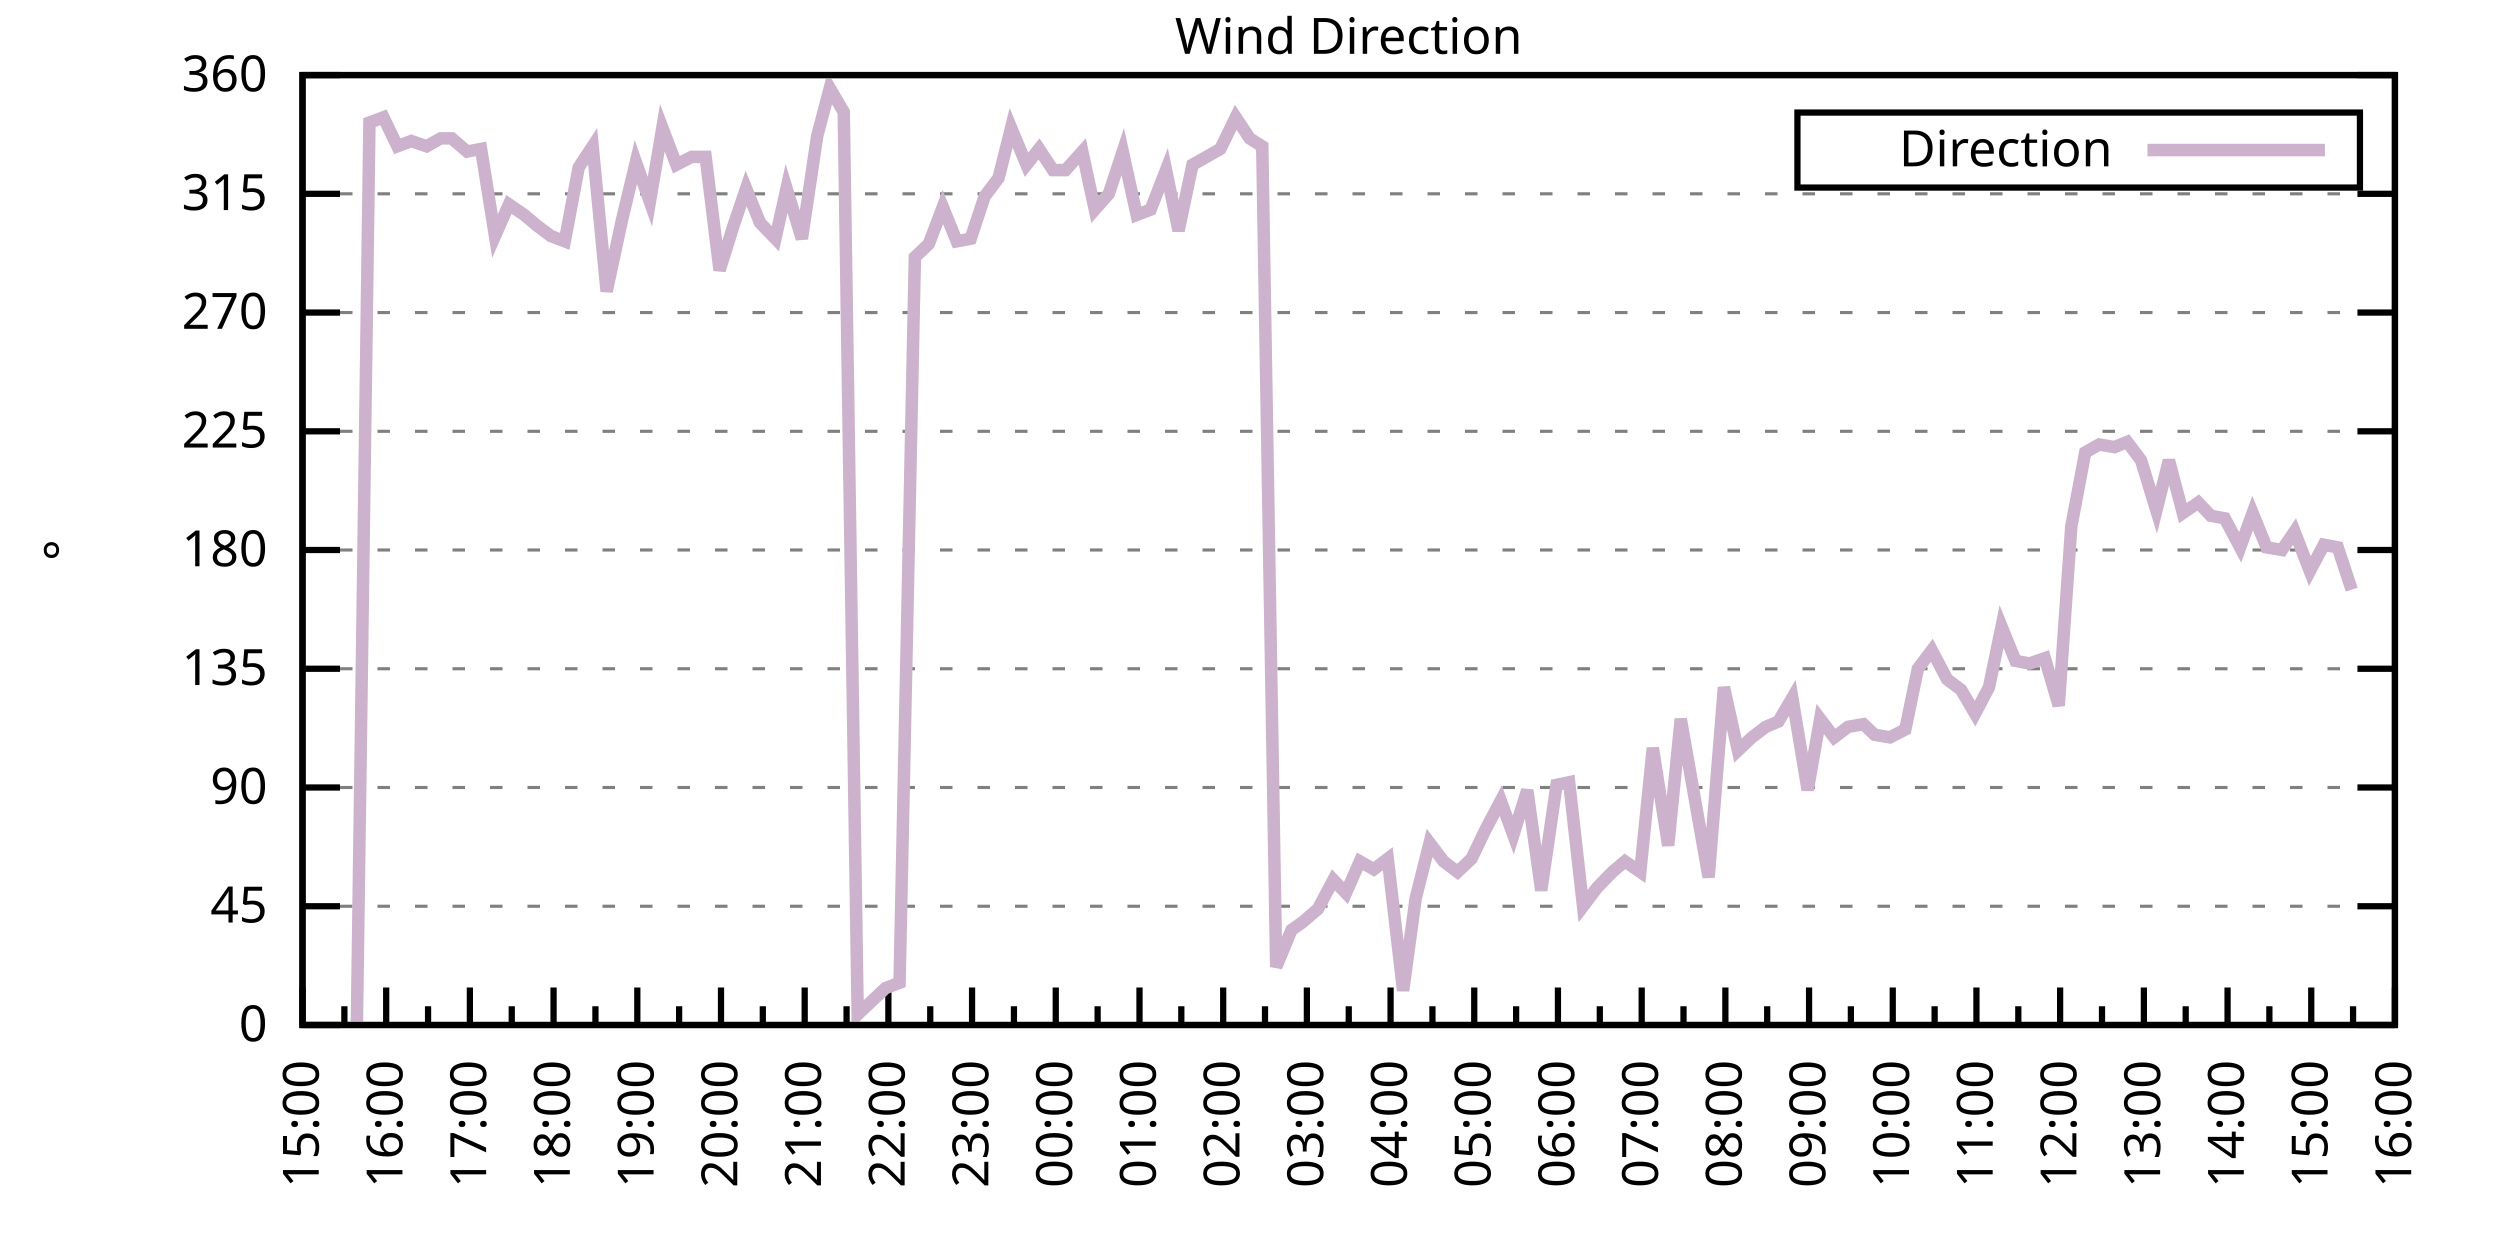
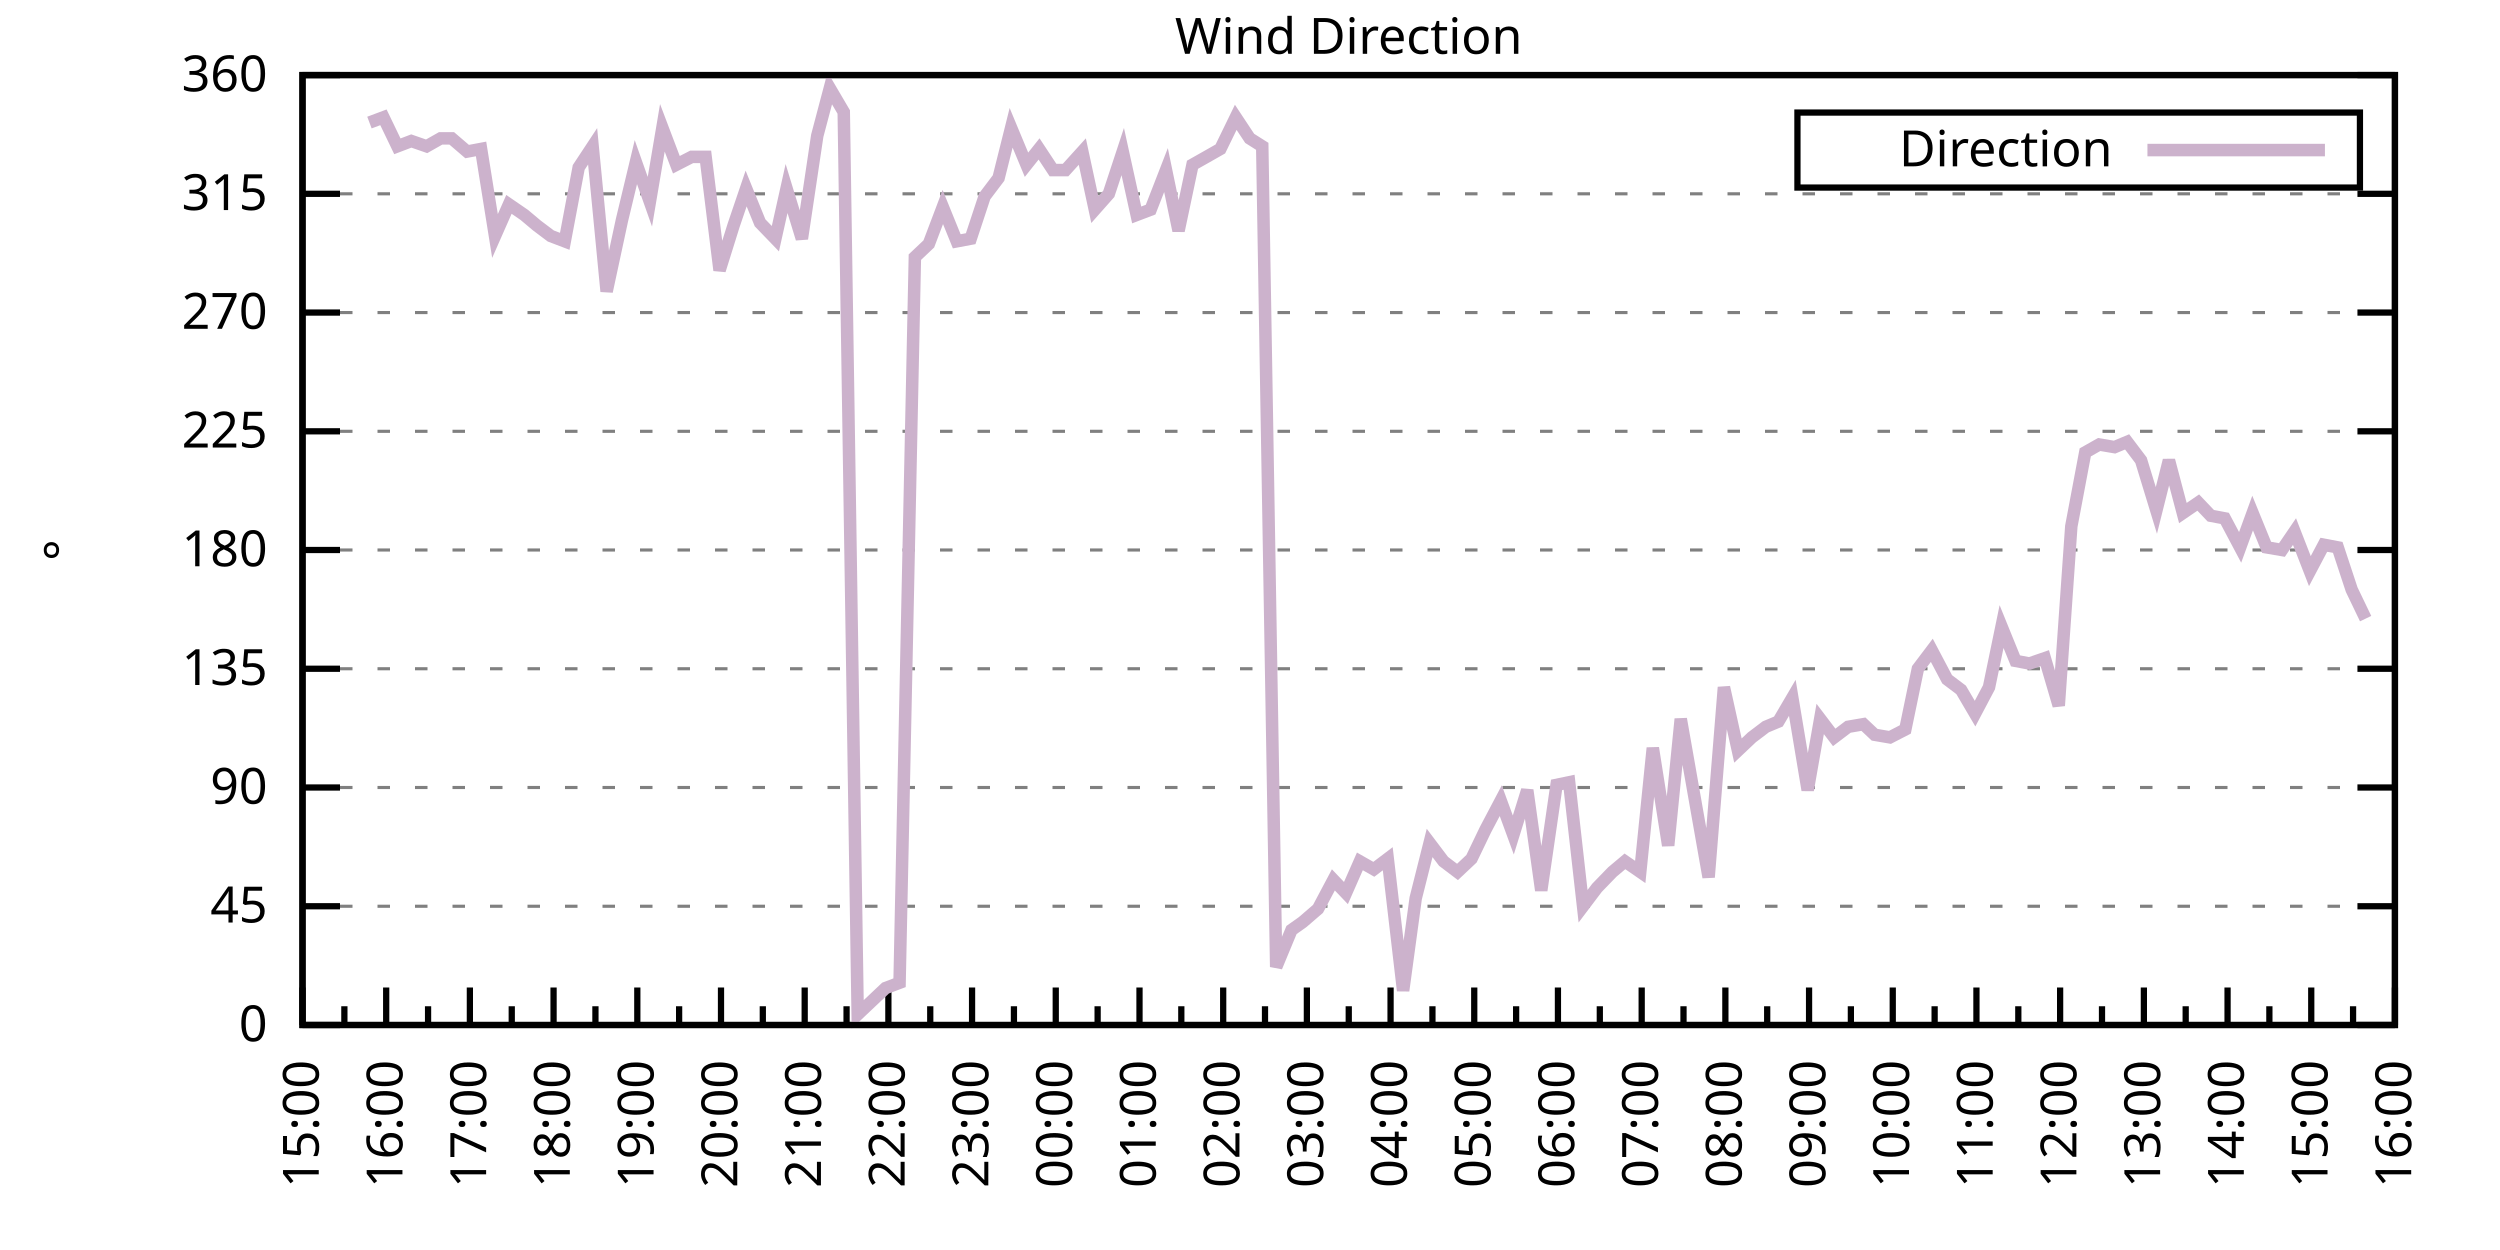
<svg xmlns="http://www.w3.org/2000/svg" xmlns:xlink="http://www.w3.org/1999/xlink" width="400" height="200" viewBox="0 0 400 200">
  <g id="gnuplot_canvas">
    <rect x="0" y="0" width="400" height="200" fill="none" />
    <defs>
      <circle id="gpDot" r="0.5" stroke-width="0.5" stroke="currentColor" />
      <path id="gpPt0" stroke-width="0.333" stroke="currentColor" d="M-1,0 h2 M0,-1 v2" />
      <path id="gpPt1" stroke-width="0.333" stroke="currentColor" d="M-1,-1 L1,1 M1,-1 L-1,1" />
      <path id="gpPt2" stroke-width="0.333" stroke="currentColor" d="M-1,0 L1,0 M0,-1 L0,1 M-1,-1 L1,1 M-1,1 L1,-1" />
      <rect id="gpPt3" stroke-width="0.333" stroke="currentColor" x="-1" y="-1" width="2" height="2" />
      <rect id="gpPt4" stroke-width="0.333" stroke="currentColor" fill="currentColor" x="-1" y="-1" width="2" height="2" />
      <circle id="gpPt5" stroke-width="0.333" stroke="currentColor" cx="0" cy="0" r="1" />
      <use xlink:href="#gpPt5" id="gpPt6" fill="currentColor" stroke="none" />
      <path id="gpPt7" stroke-width="0.333" stroke="currentColor" d="M0,-1.33 L-1.33,0.67 L1.33,0.67 z" />
      <use xlink:href="#gpPt7" id="gpPt8" fill="currentColor" stroke="none" />
      <use xlink:href="#gpPt7" id="gpPt9" stroke="currentColor" transform="rotate(180)" />
      <use xlink:href="#gpPt9" id="gpPt10" fill="currentColor" stroke="none" />
      <use xlink:href="#gpPt3" id="gpPt11" stroke="currentColor" transform="rotate(45)" />
      <use xlink:href="#gpPt11" id="gpPt12" fill="currentColor" stroke="none" />
      <path id="gpPt13" stroke-width="0.333" stroke="currentColor" d="M0,1.330 L1.265,0.411 L0.782,-1.067 L-0.782,-1.076 L-1.265,0.411 z" />
      <use xlink:href="#gpPt13" id="gpPt14" fill="currentColor" stroke="none" />
      <filter id="textbox" filterUnits="objectBoundingBox" x="0" y="0" height="1" width="1">
        <feFlood flood-color="white" flood-opacity="1" result="bgnd" />
        <feComposite in="SourceGraphic" in2="bgnd" operator="atop" />
      </filter>
      <filter id="greybox" filterUnits="objectBoundingBox" x="0" y="0" height="1" width="1">
        <feFlood flood-color="lightgrey" flood-opacity="1" result="grey" />
        <feComposite in="SourceGraphic" in2="grey" operator="atop" />
      </filter>
    </defs>
    <g fill="none" color="white" stroke="currentColor" stroke-width="1.00" stroke-linecap="butt" stroke-linejoin="miter">
</g>
    <g fill="none" color="black" stroke="currentColor" stroke-width="1.00" stroke-linecap="butt" stroke-linejoin="miter">
      <g stroke="none" shape-rendering="crispEdges">
        <polygon fill="rgb(255, 255, 255)" points="48.40,164.00 383.18,164.00 383.18,12.02 48.40,12.02 " />
      </g>
    </g>
    <g fill="none" color="black" stroke="currentColor" stroke-width="1.00" stroke-linecap="butt" stroke-linejoin="miter">
</g>
    <g fill="none" color="black" stroke="black" stroke-width="0.50" stroke-linecap="butt" stroke-linejoin="miter">
</g>
    <g fill="none" color="gray" stroke="currentColor" stroke-width="0.50" stroke-linecap="butt" stroke-linejoin="miter">
      <path stroke="gray" stroke-dasharray="2,4" class="gridline" d="M48.40,164.00 L383.19,164.00  " />
    </g>
    <g fill="none" color="gray" stroke="gray" stroke-width="1.00" stroke-linecap="butt" stroke-linejoin="miter">
</g>
    <g fill="none" color="black" stroke="currentColor" stroke-width="1.00" stroke-linecap="butt" stroke-linejoin="miter">
      <path stroke="black" d="M48.40,164.00 L54.40,164.00 M383.19,164.00 L377.19,164.00  " />
      <g transform="translate(42.80,166.60)" stroke="none" fill="black" font-family="Sans" font-size="8.00" text-anchor="end">
        <text>
          <tspan font-family="Sans"> 0</tspan>
        </text>
      </g>
    </g>
    <g fill="none" color="black" stroke="currentColor" stroke-width="1.00" stroke-linecap="butt" stroke-linejoin="miter">
</g>
    <g fill="none" color="black" stroke="black" stroke-width="0.50" stroke-linecap="butt" stroke-linejoin="miter">
</g>
    <g fill="none" color="gray" stroke="currentColor" stroke-width="0.50" stroke-linecap="butt" stroke-linejoin="miter">
      <path stroke="gray" stroke-dasharray="2,4" class="gridline" d="M48.40,145.00 L383.19,145.00  " />
    </g>
    <g fill="none" color="gray" stroke="gray" stroke-width="1.00" stroke-linecap="butt" stroke-linejoin="miter">
</g>
    <g fill="none" color="black" stroke="currentColor" stroke-width="1.00" stroke-linecap="butt" stroke-linejoin="miter">
      <path stroke="black" d="M48.40,145.00 L54.40,145.00 M383.19,145.00 L377.19,145.00  " />
      <g transform="translate(42.80,147.60)" stroke="none" fill="black" font-family="Sans" font-size="8.00" text-anchor="end">
        <text>
          <tspan font-family="Sans"> 45</tspan>
        </text>
      </g>
    </g>
    <g fill="none" color="black" stroke="currentColor" stroke-width="1.00" stroke-linecap="butt" stroke-linejoin="miter">
</g>
    <g fill="none" color="black" stroke="black" stroke-width="0.50" stroke-linecap="butt" stroke-linejoin="miter">
</g>
    <g fill="none" color="gray" stroke="currentColor" stroke-width="0.50" stroke-linecap="butt" stroke-linejoin="miter">
      <path stroke="gray" stroke-dasharray="2,4" class="gridline" d="M48.40,126.00 L383.19,126.00  " />
    </g>
    <g fill="none" color="gray" stroke="gray" stroke-width="1.00" stroke-linecap="butt" stroke-linejoin="miter">
</g>
    <g fill="none" color="black" stroke="currentColor" stroke-width="1.00" stroke-linecap="butt" stroke-linejoin="miter">
      <path stroke="black" d="M48.40,126.00 L54.40,126.00 M383.19,126.00 L377.19,126.00  " />
      <g transform="translate(42.80,128.60)" stroke="none" fill="black" font-family="Sans" font-size="8.00" text-anchor="end">
        <text>
          <tspan font-family="Sans"> 90</tspan>
        </text>
      </g>
    </g>
    <g fill="none" color="black" stroke="currentColor" stroke-width="1.00" stroke-linecap="butt" stroke-linejoin="miter">
</g>
    <g fill="none" color="black" stroke="black" stroke-width="0.50" stroke-linecap="butt" stroke-linejoin="miter">
</g>
    <g fill="none" color="gray" stroke="currentColor" stroke-width="0.50" stroke-linecap="butt" stroke-linejoin="miter">
      <path stroke="gray" stroke-dasharray="2,4" class="gridline" d="M48.40,107.00 L383.19,107.00  " />
    </g>
    <g fill="none" color="gray" stroke="gray" stroke-width="1.00" stroke-linecap="butt" stroke-linejoin="miter">
</g>
    <g fill="none" color="black" stroke="currentColor" stroke-width="1.00" stroke-linecap="butt" stroke-linejoin="miter">
      <path stroke="black" d="M48.40,107.00 L54.40,107.00 M383.19,107.00 L377.19,107.00  " />
      <g transform="translate(42.80,109.60)" stroke="none" fill="black" font-family="Sans" font-size="8.00" text-anchor="end">
        <text>
          <tspan font-family="Sans"> 135</tspan>
        </text>
      </g>
    </g>
    <g fill="none" color="black" stroke="currentColor" stroke-width="1.00" stroke-linecap="butt" stroke-linejoin="miter">
</g>
    <g fill="none" color="black" stroke="black" stroke-width="0.50" stroke-linecap="butt" stroke-linejoin="miter">
</g>
    <g fill="none" color="gray" stroke="currentColor" stroke-width="0.50" stroke-linecap="butt" stroke-linejoin="miter">
      <path stroke="gray" stroke-dasharray="2,4" class="gridline" d="M48.40,88.00 L383.19,88.00  " />
    </g>
    <g fill="none" color="gray" stroke="gray" stroke-width="1.00" stroke-linecap="butt" stroke-linejoin="miter">
</g>
    <g fill="none" color="black" stroke="currentColor" stroke-width="1.00" stroke-linecap="butt" stroke-linejoin="miter">
      <path stroke="black" d="M48.40,88.00 L54.40,88.00 M383.19,88.00 L377.19,88.00  " />
      <g transform="translate(42.80,90.60)" stroke="none" fill="black" font-family="Sans" font-size="8.00" text-anchor="end">
        <text>
          <tspan font-family="Sans"> 180</tspan>
        </text>
      </g>
    </g>
    <g fill="none" color="black" stroke="currentColor" stroke-width="1.00" stroke-linecap="butt" stroke-linejoin="miter">
</g>
    <g fill="none" color="black" stroke="black" stroke-width="0.50" stroke-linecap="butt" stroke-linejoin="miter">
</g>
    <g fill="none" color="gray" stroke="currentColor" stroke-width="0.50" stroke-linecap="butt" stroke-linejoin="miter">
      <path stroke="gray" stroke-dasharray="2,4" class="gridline" d="M48.40,69.01 L383.19,69.01  " />
    </g>
    <g fill="none" color="gray" stroke="gray" stroke-width="1.00" stroke-linecap="butt" stroke-linejoin="miter">
</g>
    <g fill="none" color="black" stroke="currentColor" stroke-width="1.00" stroke-linecap="butt" stroke-linejoin="miter">
      <path stroke="black" d="M48.40,69.01 L54.40,69.01 M383.19,69.01 L377.19,69.01  " />
      <g transform="translate(42.80,71.61)" stroke="none" fill="black" font-family="Sans" font-size="8.00" text-anchor="end">
        <text>
          <tspan font-family="Sans"> 225</tspan>
        </text>
      </g>
    </g>
    <g fill="none" color="black" stroke="currentColor" stroke-width="1.00" stroke-linecap="butt" stroke-linejoin="miter">
</g>
    <g fill="none" color="black" stroke="black" stroke-width="0.50" stroke-linecap="butt" stroke-linejoin="miter">
</g>
    <g fill="none" color="gray" stroke="currentColor" stroke-width="0.50" stroke-linecap="butt" stroke-linejoin="miter">
      <path stroke="gray" stroke-dasharray="2,4" class="gridline" d="M48.40,50.01 L383.19,50.01  " />
    </g>
    <g fill="none" color="gray" stroke="gray" stroke-width="1.00" stroke-linecap="butt" stroke-linejoin="miter">
</g>
    <g fill="none" color="black" stroke="currentColor" stroke-width="1.00" stroke-linecap="butt" stroke-linejoin="miter">
      <path stroke="black" d="M48.40,50.01 L54.40,50.01 M383.19,50.01 L377.19,50.01  " />
      <g transform="translate(42.80,52.61)" stroke="none" fill="black" font-family="Sans" font-size="8.00" text-anchor="end">
        <text>
          <tspan font-family="Sans"> 270</tspan>
        </text>
      </g>
    </g>
    <g fill="none" color="black" stroke="currentColor" stroke-width="1.00" stroke-linecap="butt" stroke-linejoin="miter">
</g>
    <g fill="none" color="black" stroke="black" stroke-width="0.50" stroke-linecap="butt" stroke-linejoin="miter">
</g>
    <g fill="none" color="gray" stroke="currentColor" stroke-width="0.50" stroke-linecap="butt" stroke-linejoin="miter">
      <path stroke="gray" stroke-dasharray="2,4" class="gridline" d="M48.40,31.01 L383.19,31.01  " />
    </g>
    <g fill="none" color="gray" stroke="gray" stroke-width="1.00" stroke-linecap="butt" stroke-linejoin="miter">
</g>
    <g fill="none" color="black" stroke="currentColor" stroke-width="1.00" stroke-linecap="butt" stroke-linejoin="miter">
      <path stroke="black" d="M48.40,31.01 L54.40,31.01 M383.19,31.01 L377.19,31.01  " />
      <g transform="translate(42.80,33.61)" stroke="none" fill="black" font-family="Sans" font-size="8.00" text-anchor="end">
        <text>
          <tspan font-family="Sans"> 315</tspan>
        </text>
      </g>
    </g>
    <g fill="none" color="black" stroke="currentColor" stroke-width="1.00" stroke-linecap="butt" stroke-linejoin="miter">
</g>
    <g fill="none" color="black" stroke="black" stroke-width="0.50" stroke-linecap="butt" stroke-linejoin="miter">
</g>
    <g fill="none" color="gray" stroke="currentColor" stroke-width="0.50" stroke-linecap="butt" stroke-linejoin="miter">
      <path stroke="gray" stroke-dasharray="2,4" class="gridline" d="M48.40,12.01 L383.19,12.01  " />
    </g>
    <g fill="none" color="gray" stroke="gray" stroke-width="1.00" stroke-linecap="butt" stroke-linejoin="miter">
</g>
    <g fill="none" color="black" stroke="currentColor" stroke-width="1.00" stroke-linecap="butt" stroke-linejoin="miter">
      <path stroke="black" d="M48.40,12.01 L54.40,12.01 M383.19,12.01 L377.19,12.01  " />
      <g transform="translate(42.80,14.61)" stroke="none" fill="black" font-family="Sans" font-size="8.00" text-anchor="end">
        <text>
          <tspan font-family="Sans"> 360</tspan>
        </text>
      </g>
    </g>
    <g fill="none" color="black" stroke="currentColor" stroke-width="1.00" stroke-linecap="butt" stroke-linejoin="miter">
      <path stroke="black" d="M48.40,164.00 L48.40,158.00  " />
      <g transform="translate(51.00,169.60) rotate(270)" stroke="none" fill="black" font-family="Sans" font-size="8.00" text-anchor="end">
        <text>
          <tspan font-family="Sans">15:00</tspan>
        </text>
      </g>
    </g>
    <g fill="none" color="black" stroke="currentColor" stroke-width="1.00" stroke-linecap="butt" stroke-linejoin="miter">
      <path stroke="black" d="M55.10,164.00 L55.10,161.00 M61.79,164.00 L61.79,158.00  " />
      <g transform="translate(64.39,169.60) rotate(270)" stroke="none" fill="black" font-family="Sans" font-size="8.00" text-anchor="end">
        <text>
          <tspan font-family="Sans">16:00</tspan>
        </text>
      </g>
    </g>
    <g fill="none" color="black" stroke="currentColor" stroke-width="1.00" stroke-linecap="butt" stroke-linejoin="miter">
      <path stroke="black" d="M68.49,164.00 L68.49,161.00 M75.18,164.00 L75.18,158.00  " />
      <g transform="translate(77.78,169.60) rotate(270)" stroke="none" fill="black" font-family="Sans" font-size="8.00" text-anchor="end">
        <text>
          <tspan font-family="Sans">17:00</tspan>
        </text>
      </g>
    </g>
    <g fill="none" color="black" stroke="currentColor" stroke-width="1.00" stroke-linecap="butt" stroke-linejoin="miter">
      <path stroke="black" d="M81.88,164.00 L81.88,161.00 M88.57,164.00 L88.57,158.00  " />
      <g transform="translate(91.17,169.60) rotate(270)" stroke="none" fill="black" font-family="Sans" font-size="8.00" text-anchor="end">
        <text>
          <tspan font-family="Sans">18:00</tspan>
        </text>
      </g>
    </g>
    <g fill="none" color="black" stroke="currentColor" stroke-width="1.00" stroke-linecap="butt" stroke-linejoin="miter">
      <path stroke="black" d="M95.27,164.00 L95.27,161.00 M101.97,164.00 L101.97,158.00  " />
      <g transform="translate(104.57,169.60) rotate(270)" stroke="none" fill="black" font-family="Sans" font-size="8.00" text-anchor="end">
        <text>
          <tspan font-family="Sans">19:00</tspan>
        </text>
      </g>
    </g>
    <g fill="none" color="black" stroke="currentColor" stroke-width="1.00" stroke-linecap="butt" stroke-linejoin="miter">
      <path stroke="black" d="M108.66,164.00 L108.66,161.00 M115.36,164.00 L115.36,158.00  " />
      <g transform="translate(117.96,169.60) rotate(270)" stroke="none" fill="black" font-family="Sans" font-size="8.00" text-anchor="end">
        <text>
          <tspan font-family="Sans">20:00</tspan>
        </text>
      </g>
    </g>
    <g fill="none" color="black" stroke="currentColor" stroke-width="1.00" stroke-linecap="butt" stroke-linejoin="miter">
      <path stroke="black" d="M122.05,164.00 L122.05,161.00 M128.75,164.00 L128.75,158.00  " />
      <g transform="translate(131.35,169.60) rotate(270)" stroke="none" fill="black" font-family="Sans" font-size="8.00" text-anchor="end">
        <text>
          <tspan font-family="Sans">21:00</tspan>
        </text>
      </g>
    </g>
    <g fill="none" color="black" stroke="currentColor" stroke-width="1.00" stroke-linecap="butt" stroke-linejoin="miter">
      <path stroke="black" d="M135.45,164.00 L135.45,161.00 M142.14,164.00 L142.14,158.00  " />
      <g transform="translate(144.74,169.60) rotate(270)" stroke="none" fill="black" font-family="Sans" font-size="8.00" text-anchor="end">
        <text>
          <tspan font-family="Sans">22:00</tspan>
        </text>
      </g>
    </g>
    <g fill="none" color="black" stroke="currentColor" stroke-width="1.00" stroke-linecap="butt" stroke-linejoin="miter">
      <path stroke="black" d="M148.84,164.00 L148.84,161.00 M155.53,164.00 L155.53,158.00  " />
      <g transform="translate(158.13,169.60) rotate(270)" stroke="none" fill="black" font-family="Sans" font-size="8.00" text-anchor="end">
        <text>
          <tspan font-family="Sans">23:00</tspan>
        </text>
      </g>
    </g>
    <g fill="none" color="black" stroke="currentColor" stroke-width="1.00" stroke-linecap="butt" stroke-linejoin="miter">
      <path stroke="black" d="M162.23,164.00 L162.23,161.00 M168.92,164.00 L168.92,158.00  " />
      <g transform="translate(171.52,169.60) rotate(270)" stroke="none" fill="black" font-family="Sans" font-size="8.00" text-anchor="end">
        <text>
          <tspan font-family="Sans">00:00</tspan>
        </text>
      </g>
    </g>
    <g fill="none" color="black" stroke="currentColor" stroke-width="1.00" stroke-linecap="butt" stroke-linejoin="miter">
      <path stroke="black" d="M175.62,164.00 L175.62,161.00 M182.32,164.00 L182.32,158.00  " />
      <g transform="translate(184.92,169.60) rotate(270)" stroke="none" fill="black" font-family="Sans" font-size="8.00" text-anchor="end">
        <text>
          <tspan font-family="Sans">01:00</tspan>
        </text>
      </g>
    </g>
    <g fill="none" color="black" stroke="currentColor" stroke-width="1.00" stroke-linecap="butt" stroke-linejoin="miter">
      <path stroke="black" d="M189.01,164.00 L189.01,161.00 M195.71,164.00 L195.71,158.00  " />
      <g transform="translate(198.31,169.60) rotate(270)" stroke="none" fill="black" font-family="Sans" font-size="8.00" text-anchor="end">
        <text>
          <tspan font-family="Sans">02:00</tspan>
        </text>
      </g>
    </g>
    <g fill="none" color="black" stroke="currentColor" stroke-width="1.00" stroke-linecap="butt" stroke-linejoin="miter">
      <path stroke="black" d="M202.40,164.00 L202.40,161.00 M209.10,164.00 L209.10,158.00  " />
      <g transform="translate(211.70,169.60) rotate(270)" stroke="none" fill="black" font-family="Sans" font-size="8.00" text-anchor="end">
        <text>
          <tspan font-family="Sans">03:00</tspan>
        </text>
      </g>
    </g>
    <g fill="none" color="black" stroke="currentColor" stroke-width="1.00" stroke-linecap="butt" stroke-linejoin="miter">
      <path stroke="black" d="M215.80,164.00 L215.80,161.00 M222.49,164.00 L222.49,158.00  " />
      <g transform="translate(225.09,169.60) rotate(270)" stroke="none" fill="black" font-family="Sans" font-size="8.00" text-anchor="end">
        <text>
          <tspan font-family="Sans">04:00</tspan>
        </text>
      </g>
    </g>
    <g fill="none" color="black" stroke="currentColor" stroke-width="1.00" stroke-linecap="butt" stroke-linejoin="miter">
      <path stroke="black" d="M229.19,164.00 L229.19,161.00 M235.88,164.00 L235.88,158.00  " />
      <g transform="translate(238.48,169.60) rotate(270)" stroke="none" fill="black" font-family="Sans" font-size="8.00" text-anchor="end">
        <text>
          <tspan font-family="Sans">05:00</tspan>
        </text>
      </g>
    </g>
    <g fill="none" color="black" stroke="currentColor" stroke-width="1.00" stroke-linecap="butt" stroke-linejoin="miter">
      <path stroke="black" d="M242.58,164.00 L242.58,161.00 M249.27,164.00 L249.27,158.00  " />
      <g transform="translate(251.87,169.60) rotate(270)" stroke="none" fill="black" font-family="Sans" font-size="8.00" text-anchor="end">
        <text>
          <tspan font-family="Sans">06:00</tspan>
        </text>
      </g>
    </g>
    <g fill="none" color="black" stroke="currentColor" stroke-width="1.00" stroke-linecap="butt" stroke-linejoin="miter">
      <path stroke="black" d="M255.97,164.00 L255.97,161.00 M262.67,164.00 L262.67,158.00  " />
      <g transform="translate(265.27,169.60) rotate(270)" stroke="none" fill="black" font-family="Sans" font-size="8.00" text-anchor="end">
        <text>
          <tspan font-family="Sans">07:00</tspan>
        </text>
      </g>
    </g>
    <g fill="none" color="black" stroke="currentColor" stroke-width="1.00" stroke-linecap="butt" stroke-linejoin="miter">
      <path stroke="black" d="M269.36,164.00 L269.36,161.00 M276.06,164.00 L276.06,158.00  " />
      <g transform="translate(278.66,169.60) rotate(270)" stroke="none" fill="black" font-family="Sans" font-size="8.00" text-anchor="end">
        <text>
          <tspan font-family="Sans">08:00</tspan>
        </text>
      </g>
    </g>
    <g fill="none" color="black" stroke="currentColor" stroke-width="1.00" stroke-linecap="butt" stroke-linejoin="miter">
      <path stroke="black" d="M282.75,164.00 L282.75,161.00 M289.45,164.00 L289.45,158.00  " />
      <g transform="translate(292.05,169.60) rotate(270)" stroke="none" fill="black" font-family="Sans" font-size="8.00" text-anchor="end">
        <text>
          <tspan font-family="Sans">09:00</tspan>
        </text>
      </g>
    </g>
    <g fill="none" color="black" stroke="currentColor" stroke-width="1.00" stroke-linecap="butt" stroke-linejoin="miter">
      <path stroke="black" d="M296.14,164.00 L296.14,161.00 M302.84,164.00 L302.84,158.00  " />
      <g transform="translate(305.44,169.60) rotate(270)" stroke="none" fill="black" font-family="Sans" font-size="8.00" text-anchor="end">
        <text>
          <tspan font-family="Sans">10:00</tspan>
        </text>
      </g>
    </g>
    <g fill="none" color="black" stroke="currentColor" stroke-width="1.00" stroke-linecap="butt" stroke-linejoin="miter">
      <path stroke="black" d="M309.54,164.00 L309.54,161.00 M316.23,164.00 L316.23,158.00  " />
      <g transform="translate(318.83,169.60) rotate(270)" stroke="none" fill="black" font-family="Sans" font-size="8.00" text-anchor="end">
        <text>
          <tspan font-family="Sans">11:00</tspan>
        </text>
      </g>
    </g>
    <g fill="none" color="black" stroke="currentColor" stroke-width="1.00" stroke-linecap="butt" stroke-linejoin="miter">
      <path stroke="black" d="M322.93,164.00 L322.93,161.00 M329.62,164.00 L329.62,158.00  " />
      <g transform="translate(332.22,169.60) rotate(270)" stroke="none" fill="black" font-family="Sans" font-size="8.00" text-anchor="end">
        <text>
          <tspan font-family="Sans">12:00</tspan>
        </text>
      </g>
    </g>
    <g fill="none" color="black" stroke="currentColor" stroke-width="1.00" stroke-linecap="butt" stroke-linejoin="miter">
      <path stroke="black" d="M336.32,164.00 L336.32,161.00 M343.02,164.00 L343.02,158.00  " />
      <g transform="translate(345.62,169.60) rotate(270)" stroke="none" fill="black" font-family="Sans" font-size="8.00" text-anchor="end">
        <text>
          <tspan font-family="Sans">13:00</tspan>
        </text>
      </g>
    </g>
    <g fill="none" color="black" stroke="currentColor" stroke-width="1.00" stroke-linecap="butt" stroke-linejoin="miter">
      <path stroke="black" d="M349.71,164.00 L349.71,161.00 M356.41,164.00 L356.41,158.00  " />
      <g transform="translate(359.01,169.60) rotate(270)" stroke="none" fill="black" font-family="Sans" font-size="8.00" text-anchor="end">
        <text>
          <tspan font-family="Sans">14:00</tspan>
        </text>
      </g>
    </g>
    <g fill="none" color="black" stroke="currentColor" stroke-width="1.00" stroke-linecap="butt" stroke-linejoin="miter">
      <path stroke="black" d="M363.10,164.00 L363.10,161.00 M369.80,164.00 L369.80,158.00  " />
      <g transform="translate(372.40,169.60) rotate(270)" stroke="none" fill="black" font-family="Sans" font-size="8.00" text-anchor="end">
        <text>
          <tspan font-family="Sans">15:00</tspan>
        </text>
      </g>
    </g>
    <g fill="none" color="black" stroke="currentColor" stroke-width="1.00" stroke-linecap="butt" stroke-linejoin="miter">
      <path stroke="black" d="M376.49,164.00 L376.49,161.00 M383.19,164.00 L383.19,158.00  " />
      <g transform="translate(385.79,169.60) rotate(270)" stroke="none" fill="black" font-family="Sans" font-size="8.00" text-anchor="end">
        <text>
          <tspan font-family="Sans">16:00</tspan>
        </text>
      </g>
    </g>
    <g fill="none" color="black" stroke="currentColor" stroke-width="1.00" stroke-linecap="butt" stroke-linejoin="miter">
</g>
    <g fill="none" color="black" stroke="currentColor" stroke-width="1.00" stroke-linecap="butt" stroke-linejoin="miter">
      <path stroke="black" d="M48.40,12.01 L48.40,164.00 L383.19,164.00 L383.19,12.01 L48.40,12.01 Z  " />
    </g>
    <g fill="none" color="black" stroke="currentColor" stroke-width="1.00" stroke-linecap="butt" stroke-linejoin="miter">
      <g transform="translate(12.80,88.01) rotate(270)" stroke="none" fill="black" font-family="Sans" font-size="8.00" text-anchor="middle">
        <text>
          <tspan font-family="Sans">°</tspan>
        </text>
      </g>
    </g>
    <g fill="none" color="black" stroke="currentColor" stroke-width="1.00" stroke-linecap="butt" stroke-linejoin="miter">
</g>
    <g fill="none" color="black" stroke="currentColor" stroke-width="1.00" stroke-linecap="butt" stroke-linejoin="miter">
      <path stroke="black" d="M287.59,30.01 L287.59,18.01 L377.59,18.01 L377.59,30.01 L287.59,30.01 Z  " />
    </g>
    <g id="Wind_direction_plot_1">
      <g fill="none" color="white" stroke="black" stroke-width="2.00" stroke-linecap="butt" stroke-linejoin="miter">
</g>
      <g fill="none" color="black" stroke="currentColor" stroke-width="2.00" stroke-linecap="butt" stroke-linejoin="miter">
        <g transform="translate(337.99,26.61)" stroke="none" fill="black" font-family="Sans" font-size="8.00" text-anchor="end">
          <text>
            <tspan font-family="Sans">Direction</tspan>
          </text>
        </g>
      </g>
      <g fill="none" color="black" stroke="currentColor" stroke-width="2.00" stroke-linecap="butt" stroke-linejoin="miter">
-         <path stroke="rgb(204, 178, 204)" d="M343.59,24.01 L371.99,24.01 M57.10,164.00 L59.11,19.61 L61.35,18.77 L63.58,23.41 L65.81,22.56 L68.26,23.41   L70.50,22.14 L72.28,22.14 L74.74,24.25 L76.97,23.83 L79.20,37.76 L81.43,32.70 L83.89,34.39 L85.90,36.08   L88.13,37.76 L90.36,38.61 L92.59,26.79 L94.82,23.41 L97.06,46.63 L99.51,35.23 L101.74,25.94 L103.98,32.28   L105.98,20.45 L108.22,26.36 L110.67,25.10 L112.90,25.10 L115.13,43.25 L117.37,36.08 L119.38,30.16 L121.61,35.65   L124.06,38.19 L125.85,30.16 L128.30,38.19 L130.76,21.72 L132.77,14.12 L135.00,17.92 L137.23,162.31 L139.46,160.20   L141.69,158.09 L143.93,157.24 L146.38,41.14 L148.61,39.03 L150.85,33.12 L153.08,38.61 L155.31,38.19 L157.54,31.43   L159.77,28.48 L161.78,20.45 L164.24,26.36 L166.25,23.83 L168.48,27.21 L170.49,27.21 L173.17,24.25 L175.17,33.54   L177.41,31.01 L179.64,24.25 L181.87,34.39 L184.10,33.54 L186.56,27.21 L188.57,36.92 L190.80,26.36 L193.03,25.10   L195.26,23.83 L197.72,18.77 L199.95,22.14 L201.96,23.41 L204.19,154.71 L206.64,148.80 L208.43,147.53 L210.88,145.42   L213.34,140.78 L215.35,142.89 L217.58,137.82 L219.81,139.09 L222.04,137.40 L224.50,158.51 L226.51,143.73 L228.74,134.87   L230.97,137.82 L233.20,139.51 L235.44,137.40 L237.67,132.76 L240.12,128.11 L242.13,133.60 L244.36,126.42 L246.60,142.47   L249.05,125.58 L251.06,125.16 L253.29,145.00 L255.52,142.05 L257.98,139.51 L259.99,137.82 L262.44,139.51 L264.45,119.67   L266.91,135.29 L268.92,115.03 L271.37,128.96 L273.38,140.36 L275.83,109.96 L278.07,120.09 L280.30,117.98 L282.53,116.29   L284.54,115.45 L286.77,111.65 L289.23,126.42 L291.23,115.03 L293.47,117.98 L295.70,116.29 L298.15,115.87 L299.94,117.56   L302.39,117.98 L304.85,116.71 L306.86,107.00 L309.09,104.05 L311.54,108.69 L313.78,110.38 L316.01,114.18 L318.24,109.96   L320.25,100.25 L322.48,105.74 L324.71,106.16 L327.17,105.31 L329.40,112.91 L331.41,84.21 L333.64,72.38 L335.87,71.12   L338.33,71.54 L340.34,70.70 L342.57,73.65 L345.02,81.67 L347.03,73.65 L349.26,82.09 L351.72,80.41 L353.73,82.52   L355.96,82.94 L358.42,87.58 L360.42,82.09 L362.66,87.58 L365.11,88.00 L367.12,85.05 L369.58,91.38 L371.81,87.16   L374.04,87.58 L376.27,94.34  " />
+         <path stroke="rgb(204, 178, 204)" d="M343.59,24.01 L371.99,24.01 M59.11,19.61 L61.35,18.77 L63.58,23.41 L65.81,22.56 L68.26,23.41 L70.50,22.14   L72.28,22.14 L74.74,24.25 L76.97,23.83 L79.20,37.76 L81.43,32.70 L83.89,34.39 L85.90,36.08 L88.13,37.76   L90.36,38.61 L92.59,26.79 L94.82,23.41 L97.06,46.63 L99.51,35.23 L101.74,25.94 L103.98,32.28 L105.98,20.45   L108.22,26.36 L110.67,25.10 L112.90,25.10 L115.13,43.25 L117.37,36.08 L119.38,30.16 L121.61,35.65 L124.06,38.19   L125.85,30.16 L128.30,38.19 L130.76,21.72 L132.77,14.12 L135.00,17.92 L137.23,162.31 L139.46,160.20 L141.69,158.09   L143.93,157.24 L146.38,41.14 L148.61,39.03 L150.85,33.12 L153.08,38.61 L155.31,38.19 L157.54,31.43 L159.77,28.48   L161.78,20.45 L164.24,26.36 L166.25,23.83 L168.48,27.21 L170.49,27.21 L173.17,24.25 L175.17,33.54 L177.41,31.01   L179.64,24.25 L181.87,34.39 L184.10,33.54 L186.56,27.21 L188.57,36.92 L190.80,26.36 L193.03,25.10 L195.26,23.83   L197.72,18.77 L199.95,22.14 L201.96,23.41 L204.19,154.71 L206.64,148.80 L208.43,147.53 L210.88,145.42 L213.34,140.78   L215.35,142.89 L217.58,137.82 L219.81,139.09 L222.04,137.40 L224.50,158.51 L226.51,143.73 L228.74,134.87 L230.97,137.82   L233.20,139.51 L235.44,137.40 L237.67,132.76 L240.12,128.11 L242.13,133.60 L244.36,126.42 L246.60,142.47 L249.05,125.58   L251.06,125.16 L253.29,145.00 L255.52,142.05 L257.98,139.51 L259.99,137.82 L262.44,139.51 L264.45,119.67 L266.91,135.29   L268.92,115.03 L271.37,128.96 L273.38,140.36 L275.83,109.96 L278.07,120.09 L280.30,117.98 L282.53,116.29 L284.54,115.45   L286.77,111.65 L289.23,126.42 L291.23,115.03 L293.47,117.98 L295.70,116.29 L298.15,115.87 L299.94,117.56 L302.39,117.98   L304.85,116.71 L306.86,107.00 L309.09,104.05 L311.54,108.69 L313.78,110.38 L316.01,114.18 L318.24,109.96 L320.25,100.25   L322.48,105.74 L324.71,106.16 L327.17,105.31 L329.40,112.91 L331.41,84.21 L333.64,72.38 L335.87,71.12 L338.33,71.54   L340.34,70.70 L342.57,73.65 L345.02,81.67 L347.03,73.65 L349.26,82.09 L351.72,80.41 L353.73,82.52 L355.96,82.94   L358.42,87.58 L360.42,82.09 L362.66,87.58 L365.11,88.00 L367.12,85.05 L369.58,91.38 L371.81,87.16 L374.04,87.58   L376.27,94.34 L378.50,98.98  " />
      </g>
    </g>
    <g fill="none" color="black" stroke="currentColor" stroke-width="2.00" stroke-linecap="butt" stroke-linejoin="miter">
</g>
    <g fill="none" color="black" stroke="black" stroke-width="1.00" stroke-linecap="butt" stroke-linejoin="miter">
</g>
    <g fill="none" color="black" stroke="currentColor" stroke-width="1.00" stroke-linecap="butt" stroke-linejoin="miter">
      <path stroke="black" d="M48.40,12.01 L48.40,164.00 L383.19,164.00 L383.19,12.01 L48.40,12.01 Z  " />
    </g>
    <g fill="none" color="black" stroke="currentColor" stroke-width="1.00" stroke-linecap="butt" stroke-linejoin="miter">
      <g transform="translate(215.79,8.61)" stroke="none" fill="black" font-family="Sans" font-size="8.00" text-anchor="middle">
        <text>
          <tspan font-family="Sans">Wind Direction</tspan>
        </text>
      </g>
    </g>
    <g fill="none" color="black" stroke="currentColor" stroke-width="1.00" stroke-linecap="butt" stroke-linejoin="miter">
</g>
  </g>
</svg>
